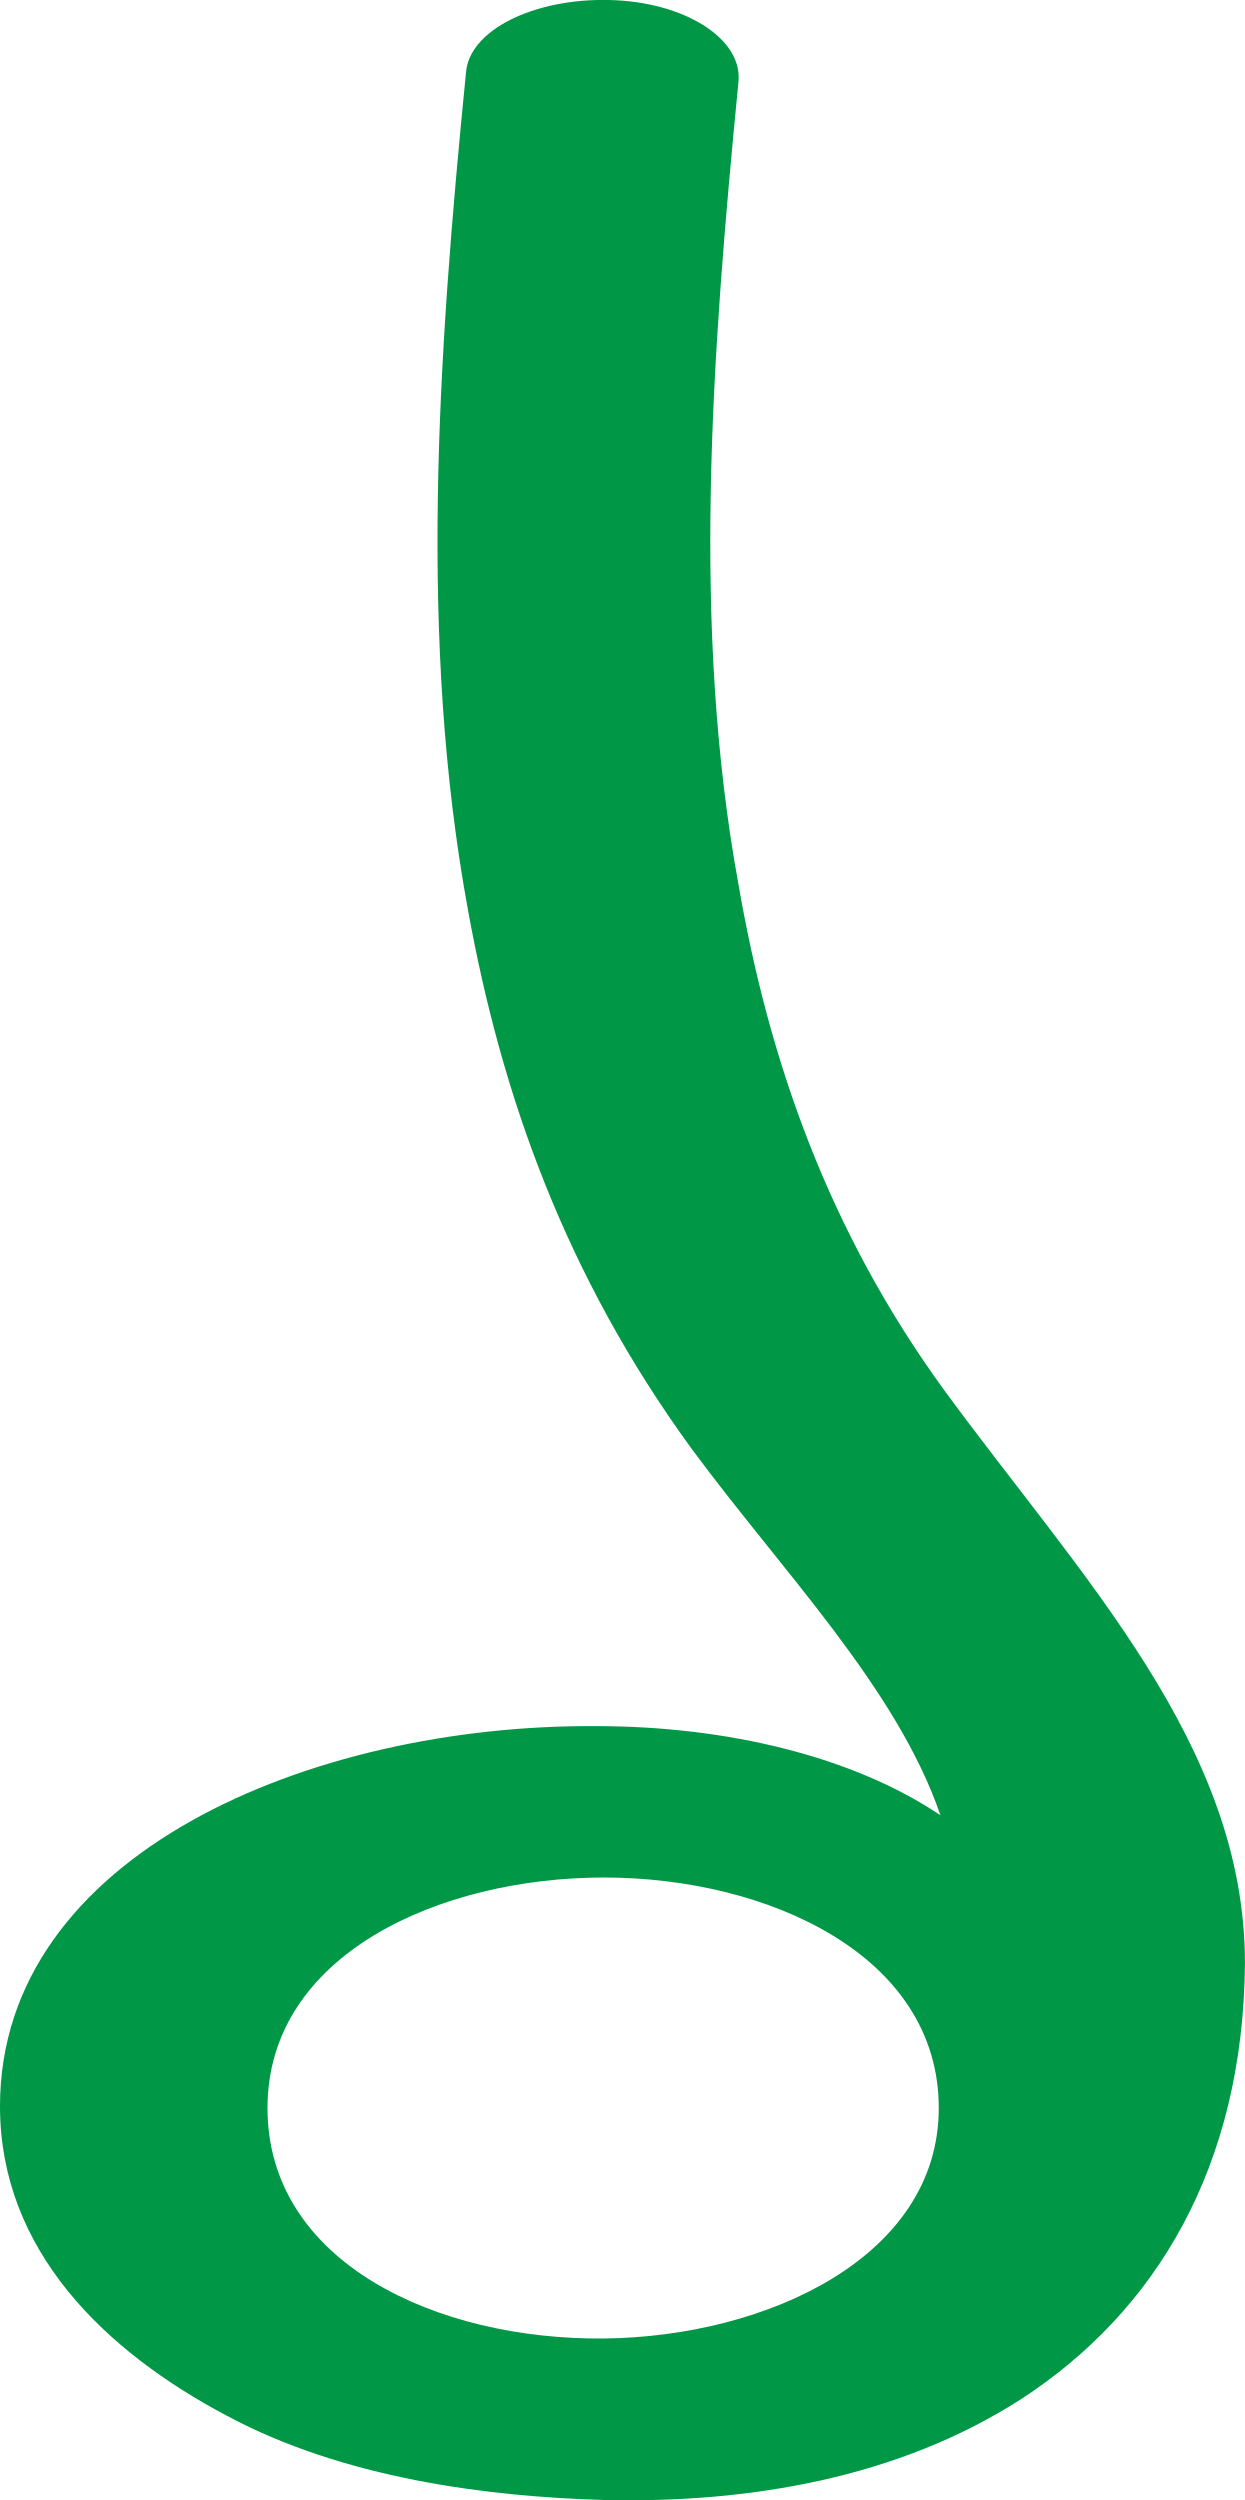
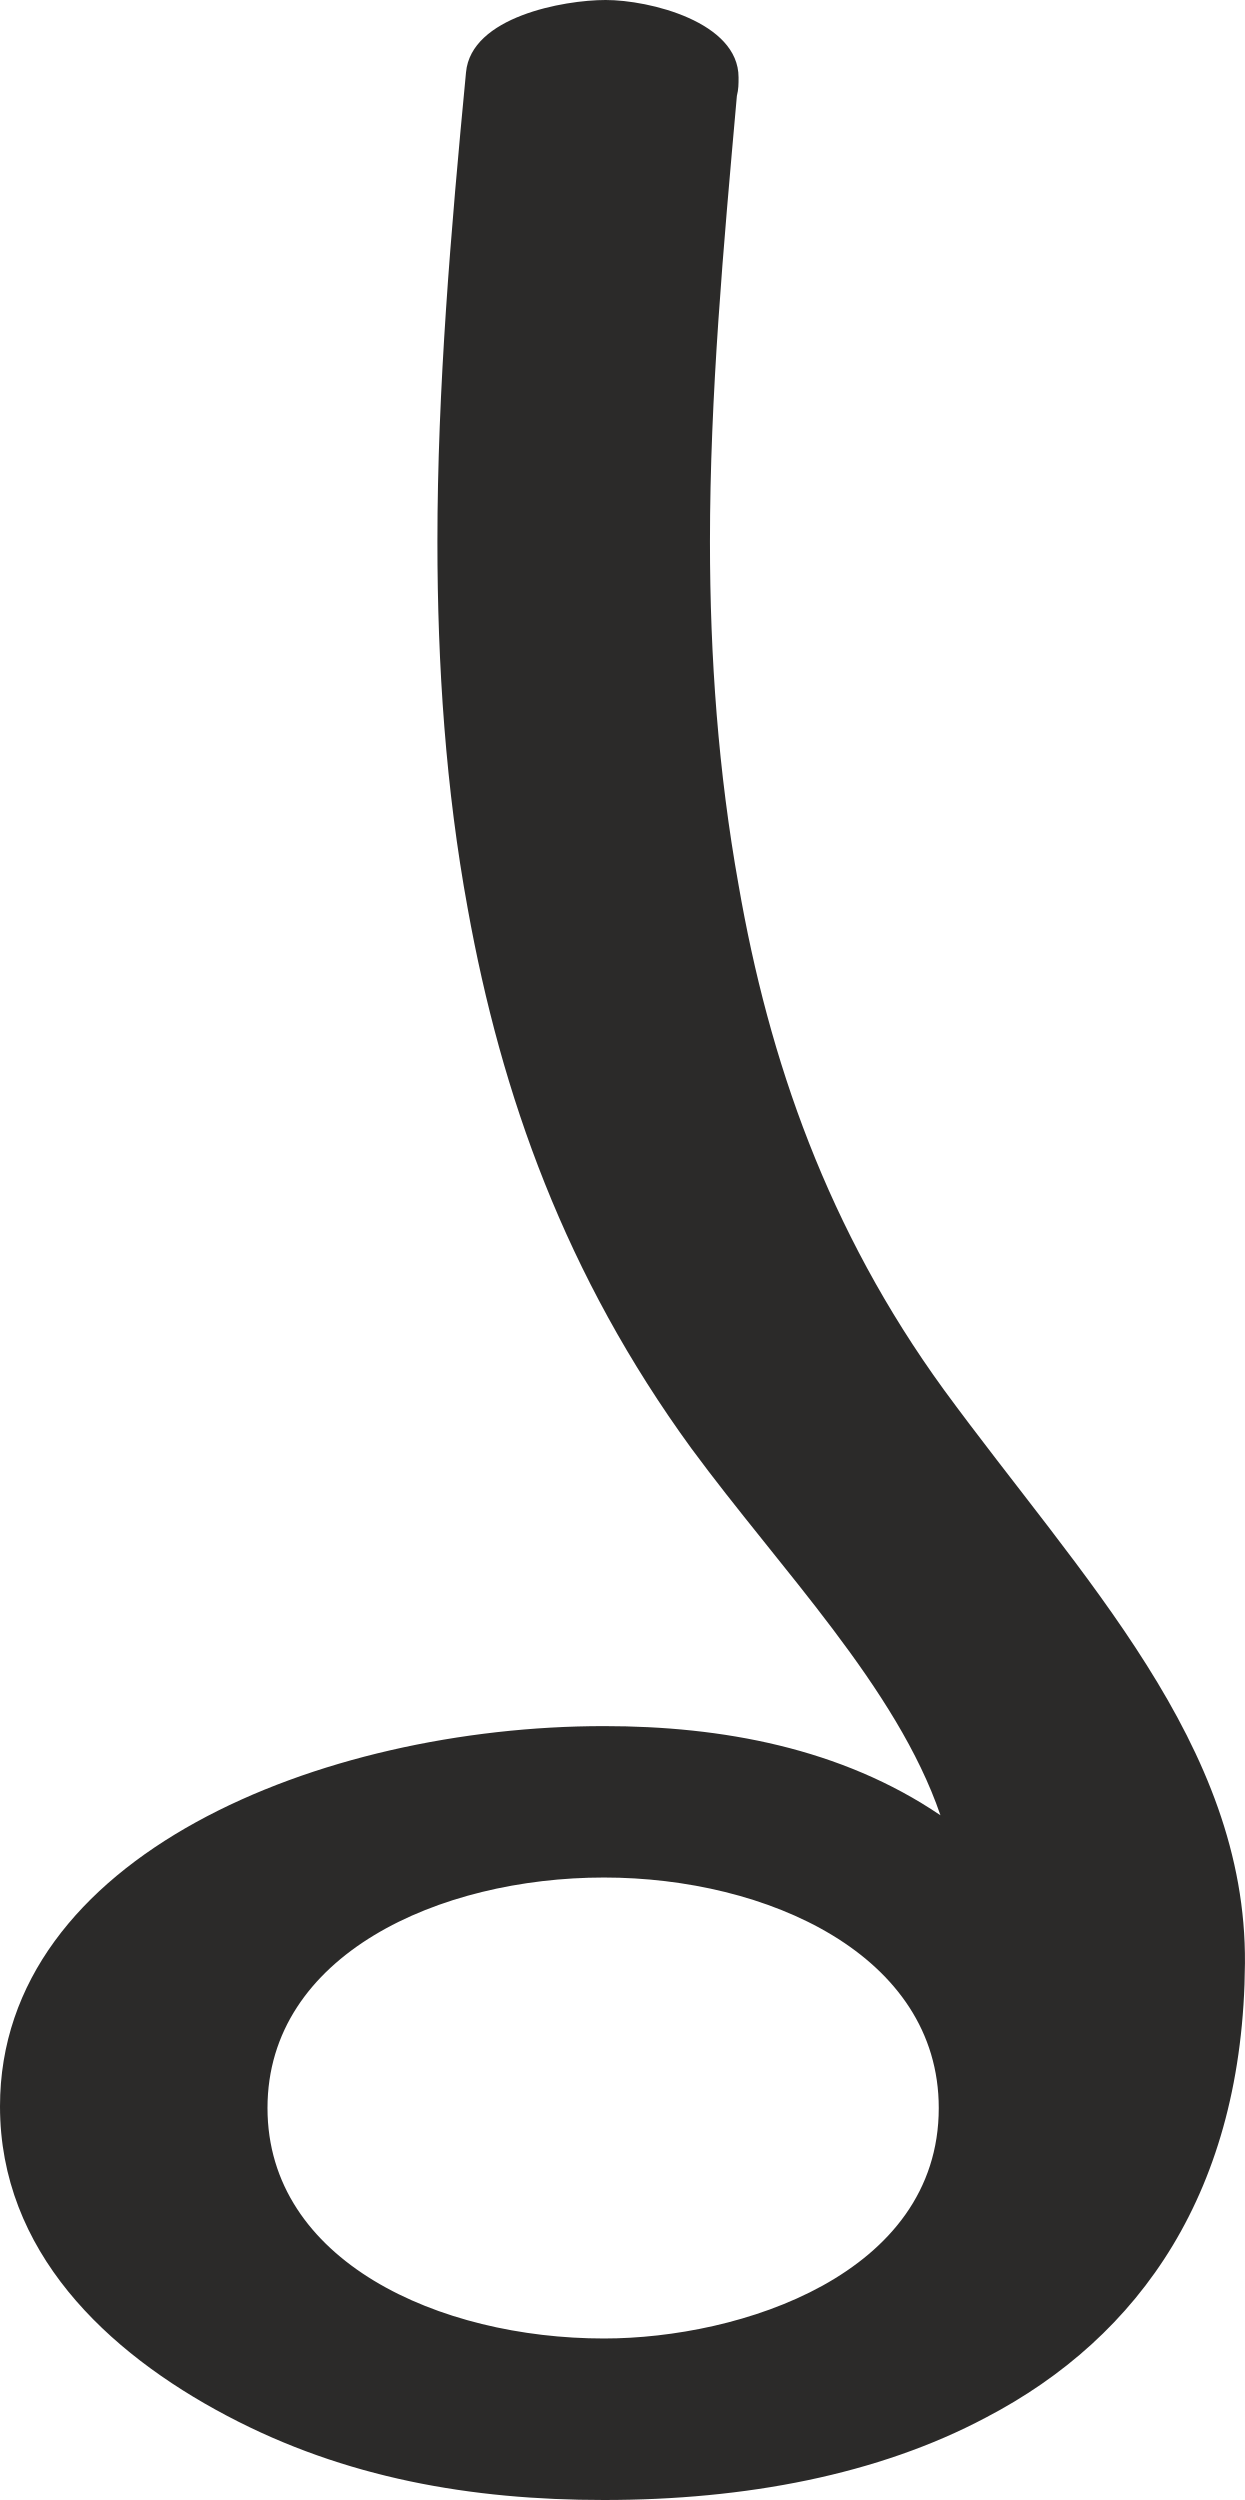
<svg xmlns="http://www.w3.org/2000/svg" xml:space="preserve" width="740px" height="1486px" version="1.1" style="shape-rendering:geometricPrecision; text-rendering:geometricPrecision; image-rendering:optimizeQuality; fill-rule:evenodd; clip-rule:evenodd" viewBox="0 0 740 1486">
  <defs>
    <style type="text/css">
   
-     .fil0 {fill:#009846;fill-rule:nonzero}
+     .fil0 {fill:#2B2A29;fill-rule:nonzero}
   
  </style>
  </defs>
  <g id="Layer_x0020_1">
-     <path class="fil0" d="M277 43c2,-25 40,-44 85,-43 45,1 79,23 77,48 -16,164 -28,325 0,478 18,104 53,205 122,300 82,112 179,211 179,341 -1,121 -53,207 -133,259 -73,47 -162,62 -248,60 -70,-2 -155,-13 -224,-50 -72,-38 -135,-98 -135,-184 0,-150 185,-227 354,-226 78,0 153,18 205,53 -26,-76 -95,-146 -148,-218 -75,-103 -113,-210 -133,-321 -29,-159 -18,-326 -1,-497zm-118 1210c0,92 101,138 200,137 96,-1 199,-48 199,-137 0,-91 -102,-137 -199,-137 -98,0 -200,46 -200,137z" />
+     <path class="fil0" d="M359 1486c84,0 163,-15 227,-49 92,-48 153,-135 154,-270 1,-130 -97,-229 -179,-341 -69,-95 -104,-196 -122,-300 -12,-67 -17,-135 -17,-204 0,-87 8,-175 16,-265 1,-4 1,-7 1,-11 0,-33 -53,-46 -79,-46 -25,0 -80,10 -83,43 -9,94 -17,188 -17,279 0,74 5,147 18,218 20,111 58,218 133,321 53,72 122,142 148,218 -59,-40 -130,-53 -200,-53 -168,0 -359,77 -359,226 0,86 63,146 135,184 70,37 145,50 224,50zm0 -96c-98,0 -200,-46 -200,-137 0,-91 102,-137 200,-137 97,0 199,46 199,137 0,99 -118,137 -199,137z" />
  </g>
</svg>
